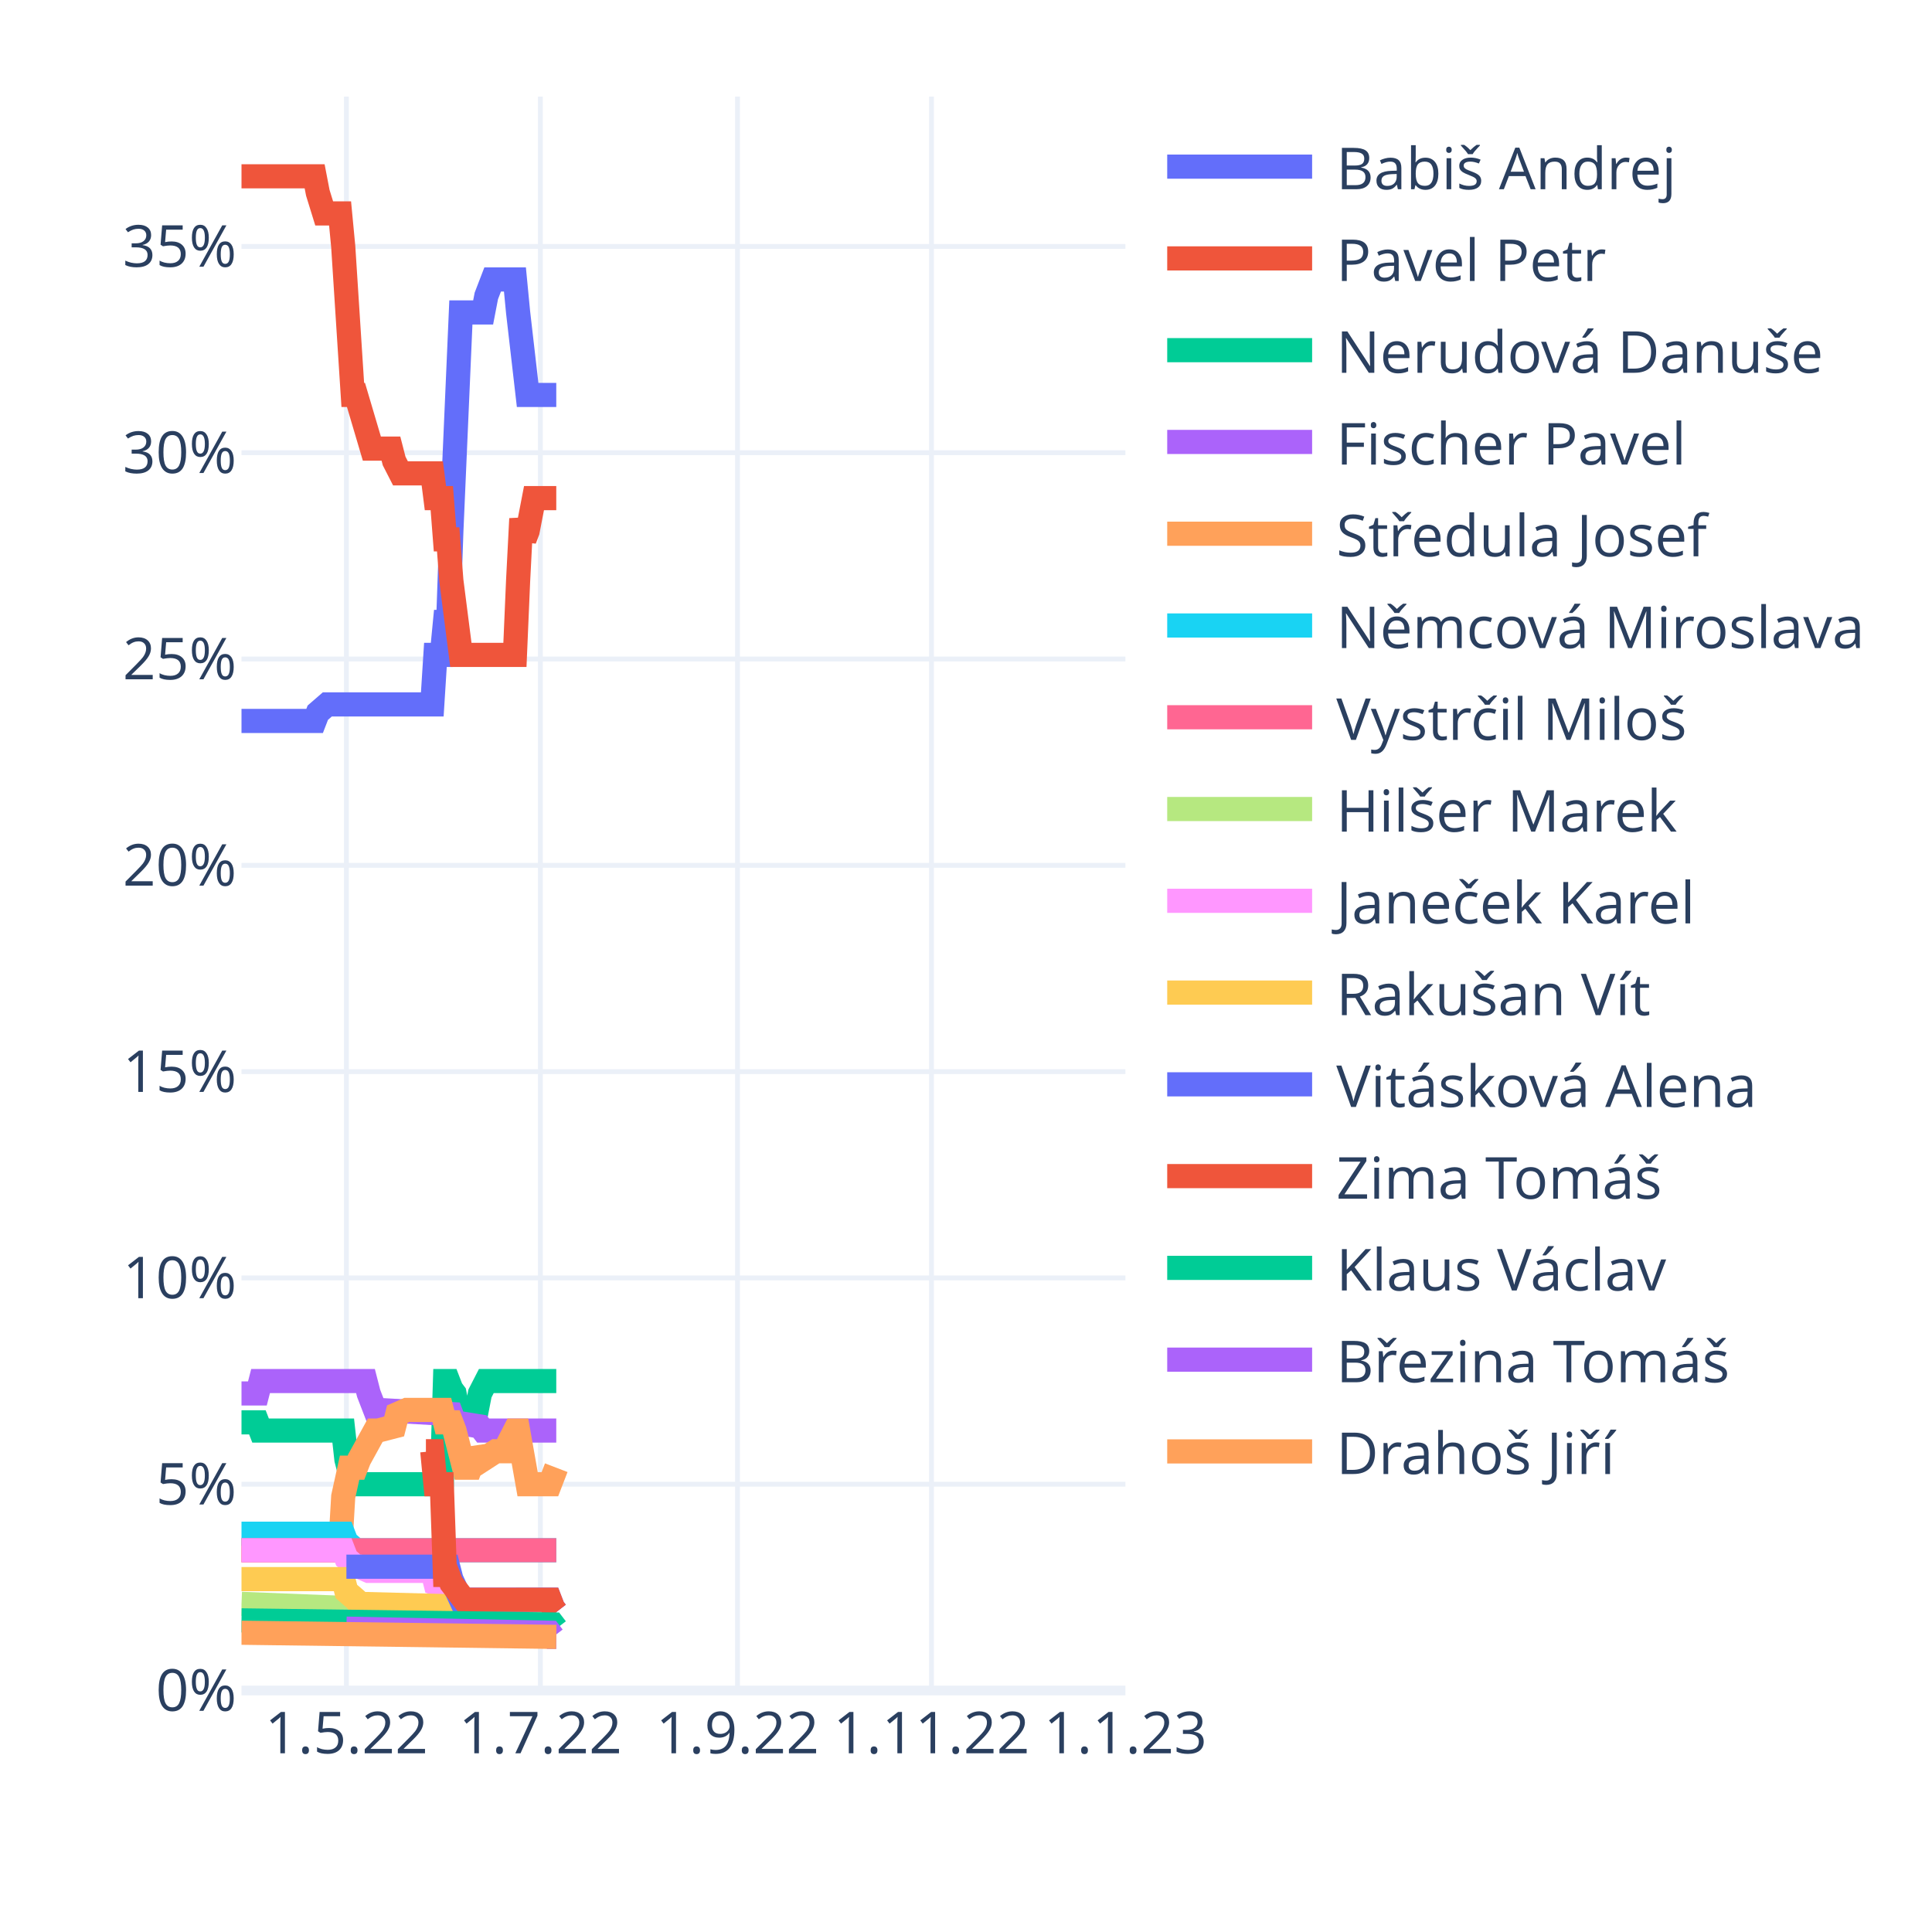
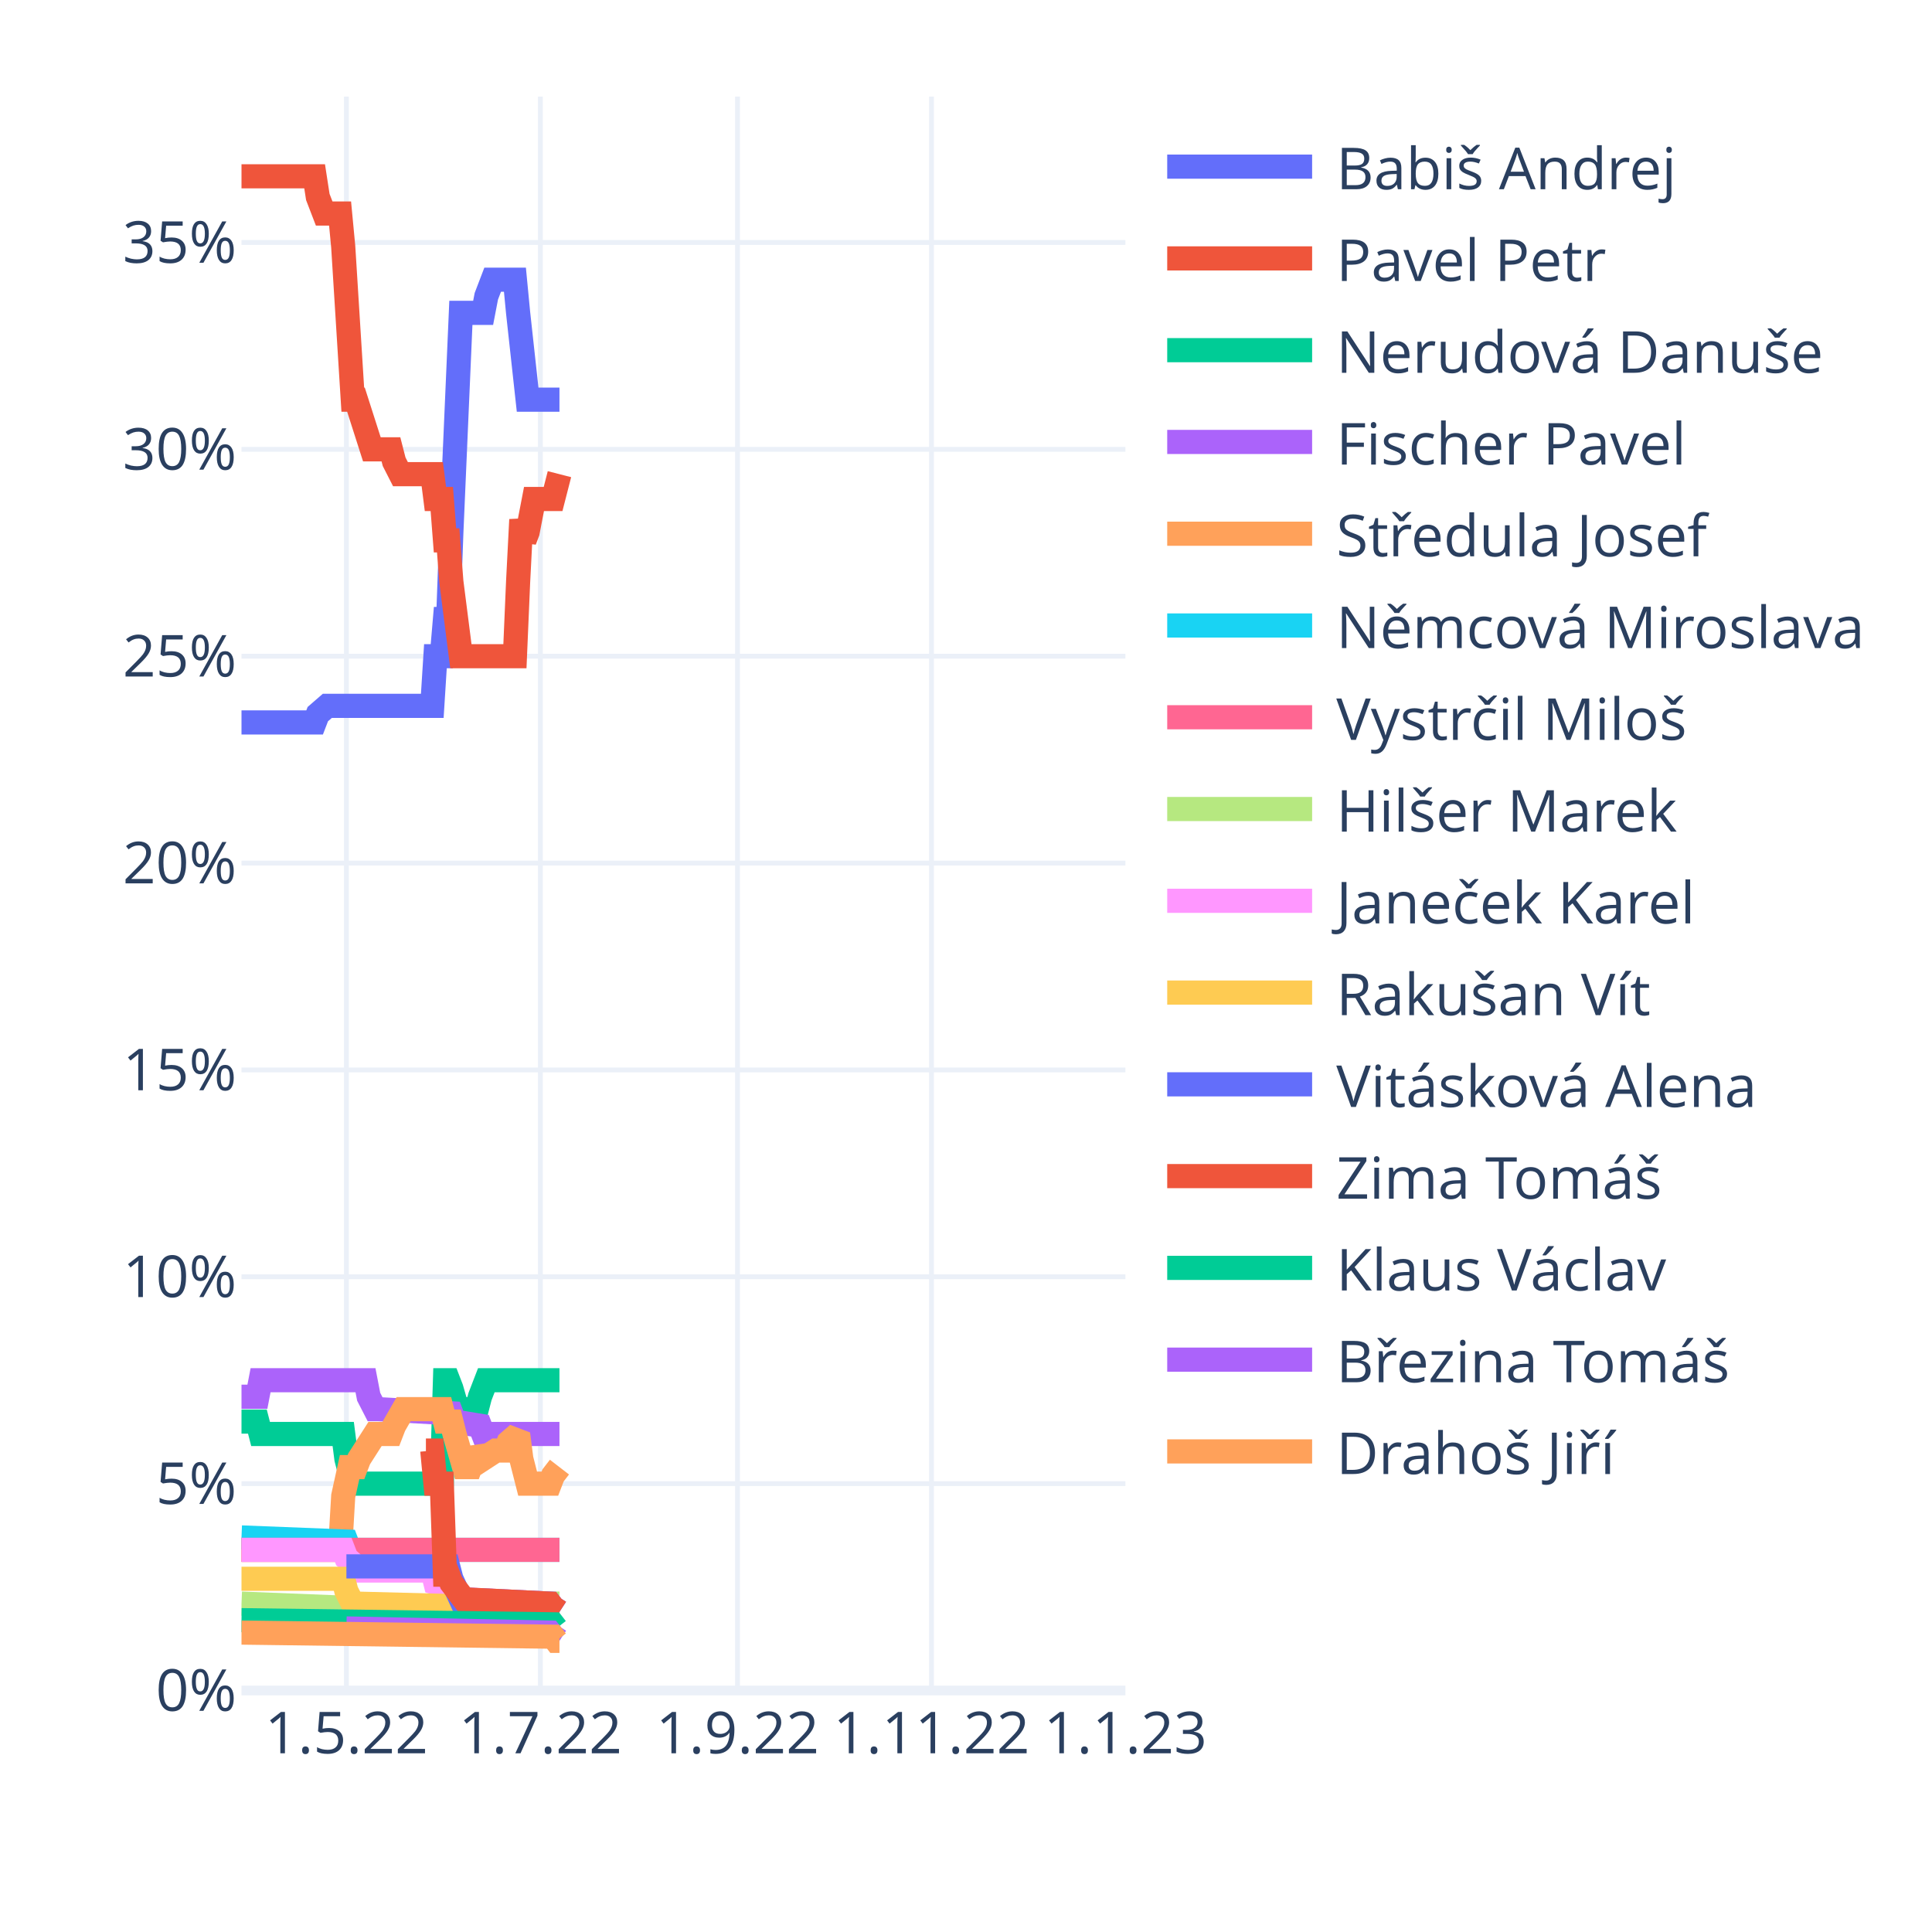
<svg xmlns="http://www.w3.org/2000/svg" class="main-svg" width="400" height="400" style="" viewBox="0 0 400 400">
  <rect x="0" y="0" width="400" height="400" style="fill: rgb(255, 255, 255); fill-opacity: 1;" />
-   <defs id="defs-be3408">
+   <defs id="defs-23461f">
    <g class="clips">
-       <clipPath id="clipbe3408xyplot" class="plotclip">
+       <clipPath id="clip23461fxyplot" class="plotclip">
        <rect width="183" height="330" />
      </clipPath>
-       <clipPath class="axesclip" id="clipbe3408x">
+       <clipPath class="axesclip" id="clip23461fx">
        <rect x="50" y="0" width="183" height="400" />
      </clipPath>
-       <clipPath class="axesclip" id="clipbe3408y">
+       <clipPath class="axesclip" id="clip23461fy">
        <rect x="0" y="20" width="400" height="330" />
      </clipPath>
-       <clipPath class="axesclip" id="clipbe3408xy">
+       <clipPath class="axesclip" id="clip23461fxy">
        <rect x="50" y="20" width="183" height="330" />
      </clipPath>
    </g>
    <g class="gradients" />
    <g class="patterns" />
  </defs>
  <g class="bglayer" />
  <g class="layer-below">
    <g class="imagelayer" />
    <g class="shapelayer" />
  </g>
  <g class="cartesianlayer">
    <g class="subplot xy">
      <g class="layer-subplot">
        <g class="shapelayer" />
        <g class="imagelayer" />
      </g>
      <g class="minor-gridlayer">
        <g class="x" />
        <g class="y" />
      </g>
      <g class="gridlayer">
        <g class="x">
          <path class="xgrid crisp" transform="translate(71.72,0)" d="M0,20v330" style="stroke: rgb(235, 240, 248); stroke-opacity: 1; stroke-width: 1px;" />
          <path class="xgrid crisp" transform="translate(111.88,0)" d="M0,20v330" style="stroke: rgb(235, 240, 248); stroke-opacity: 1; stroke-width: 1px;" />
          <path class="xgrid crisp" transform="translate(152.69,0)" d="M0,20v330" style="stroke: rgb(235, 240, 248); stroke-opacity: 1; stroke-width: 1px;" />
          <path class="xgrid crisp" transform="translate(192.85,0)" d="M0,20v330" style="stroke: rgb(235, 240, 248); stroke-opacity: 1; stroke-width: 1px;" />
        </g>
        <g class="y">
-           <path class="ygrid crisp" transform="translate(0,307.29)" d="M50,0h183" style="stroke: rgb(235, 240, 248); stroke-opacity: 1; stroke-width: 1px;" />
-           <path class="ygrid crisp" transform="translate(0,264.58)" d="M50,0h183" style="stroke: rgb(235, 240, 248); stroke-opacity: 1; stroke-width: 1px;" />
-           <path class="ygrid crisp" transform="translate(0,221.87)" d="M50,0h183" style="stroke: rgb(235, 240, 248); stroke-opacity: 1; stroke-width: 1px;" />
-           <path class="ygrid crisp" transform="translate(0,179.16)" d="M50,0h183" style="stroke: rgb(235, 240, 248); stroke-opacity: 1; stroke-width: 1px;" />
-           <path class="ygrid crisp" transform="translate(0,136.44)" d="M50,0h183" style="stroke: rgb(235, 240, 248); stroke-opacity: 1; stroke-width: 1px;" />
-           <path class="ygrid crisp" transform="translate(0,93.73)" d="M50,0h183" style="stroke: rgb(235, 240, 248); stroke-opacity: 1; stroke-width: 1px;" />
-           <path class="ygrid crisp" transform="translate(0,51.02)" d="M50,0h183" style="stroke: rgb(235, 240, 248); stroke-opacity: 1; stroke-width: 1px;" />
+           <path class="ygrid crisp" transform="translate(0,307.17)" d="M50,0h183" style="stroke: rgb(235, 240, 248); stroke-opacity: 1; stroke-width: 1px;" />
+           <path class="ygrid crisp" transform="translate(0,264.34)" d="M50,0h183" style="stroke: rgb(235, 240, 248); stroke-opacity: 1; stroke-width: 1px;" />
+           <path class="ygrid crisp" transform="translate(0,221.52)" d="M50,0h183" style="stroke: rgb(235, 240, 248); stroke-opacity: 1; stroke-width: 1px;" />
+           <path class="ygrid crisp" transform="translate(0,178.69)" d="M50,0h183" style="stroke: rgb(235, 240, 248); stroke-opacity: 1; stroke-width: 1px;" />
+           <path class="ygrid crisp" transform="translate(0,135.86)" d="M50,0h183" style="stroke: rgb(235, 240, 248); stroke-opacity: 1; stroke-width: 1px;" />
+           <path class="ygrid crisp" transform="translate(0,93.03)" d="M50,0h183" style="stroke: rgb(235, 240, 248); stroke-opacity: 1; stroke-width: 1px;" />
+           <path class="ygrid crisp" transform="translate(0,50.2)" d="M50,0h183" style="stroke: rgb(235, 240, 248); stroke-opacity: 1; stroke-width: 1px;" />
        </g>
      </g>
      <g class="zerolinelayer">
        <path class="yzl zl crisp" transform="translate(0,350)" d="M50,0h183" style="stroke: rgb(235, 240, 248); stroke-opacity: 1; stroke-width: 2px;" />
      </g>
      <path class="xlines-below" />
      <path class="ylines-below" />
      <g class="overlines-below" />
      <g class="xaxislayer-below" />
      <g class="yaxislayer-below" />
      <g class="overaxes-below" />
-       <g class="plot" transform="translate(50,20)" clip-path="url(#clipbe3408xyplot)">
+       <g class="plot" transform="translate(50,20)" clip-path="url(#clip23461fxyplot)">
        <g class="scatterlayer mlayer">
-           <g class="trace scatter trace30787c" style="stroke-miterlimit: 2; opacity: 1;">
-             <g class="fills" />
-             <g class="errorbars" />
-             <g class="lines">
-               <path class="js-line" d="M0,129.26L15.14,129.26L15.8,127.55L17.77,125.84L18.43,125.84L39.5,125.84L40.15,115.59L41.47,115.59L42.13,108.76L42.79,108.76L43.45,89.96L45.42,44.69L46.08,44.69L50.03,44.69L50.69,41.27L52,37.86L52.66,37.86L56.61,37.86L57.27,44.69L59.24,61.77L59.9,61.77L65.17,61.77" style="vector-effect: non-scaling-stroke; fill: none; stroke: rgb(99, 110, 250); stroke-opacity: 1; stroke-width: 5px; opacity: 1;" />
-             </g>
-             <g class="points" />
-             <g class="text" />
-           </g>
-           <g class="trace scatter trace4e9a2d" style="stroke-miterlimit: 2; opacity: 1;">
-             <g class="fills" />
-             <g class="errorbars" />
-             <g class="lines">
-               <path class="js-line" d="M0,16.5L15.14,16.5L15.8,19.92L17.12,24.19L17.77,24.19L20.41,24.19L21.06,31.02L23.04,61.77L23.7,61.77L26.99,72.88L27.65,72.88L30.94,72.88L31.6,75.44L32.91,78L33.57,78L39.5,78L40.15,83.13L41.47,83.13L42.13,91.67L42.79,91.67L43.45,100.21L45.42,115.59L46.08,115.59L56.61,115.59L57.27,100.21L57.93,87.4L58.59,91.67L59.24,89.96L60.56,83.13L61.22,83.13L65.17,83.13" style="vector-effect: non-scaling-stroke; fill: none; stroke: rgb(239, 85, 59); stroke-opacity: 1; stroke-width: 5px; opacity: 1;" />
-             </g>
-             <g class="points" />
-             <g class="text" />
-           </g>
-           <g class="trace scatter tracea5eeee" style="stroke-miterlimit: 2; opacity: 1;">
-             <g class="fills" />
-             <g class="errorbars" />
-             <g class="lines">
-               <path class="js-line" d="M0,274.48L3.29,274.48L3.95,276.18L21.06,276.18L21.72,282.16L23.04,287.29L23.7,287.29L41.47,287.29L42.13,265.93L42.79,265.93L43.45,267.64L44.1,268.5L44.76,271.91L45.42,274.48L46.08,271.91L48.71,271.91L49.37,268.5L50.69,265.93L51.35,265.93L65.17,265.93" style="vector-effect: non-scaling-stroke; fill: none; stroke: rgb(0, 204, 150); stroke-opacity: 1; stroke-width: 5px; opacity: 1;" />
-             </g>
-             <g class="points" />
-             <g class="text" />
-           </g>
-           <g class="trace scatter trace43b0ef" style="stroke-miterlimit: 2; opacity: 1;">
-             <g class="fills" />
-             <g class="errorbars" />
-             <g class="lines">
-               <path class="js-line" d="M0,268.5L3.29,268.5L3.95,265.93L25.67,265.93L26.33,268.5L27.65,271.91L28.31,271.91L43.45,272.77L44.1,274.48L49.37,275.33L50.03,276.18L65.17,276.18" style="vector-effect: non-scaling-stroke; fill: none; stroke: rgb(171, 99, 250); stroke-opacity: 1; stroke-width: 5px; opacity: 1;" />
-             </g>
-             <g class="points" />
-             <g class="text" />
-           </g>
-           <g class="trace scatter trace3e6067" style="stroke-miterlimit: 2; opacity: 1;">
-             <g class="fills" />
-             <g class="errorbars" />
-             <g class="lines">
-               <path class="js-line" d="M0,300.96L20.41,300.96L21.06,289.85L22.38,283.87L23.04,283.87L23.7,283.87L24.36,282.16L27.65,276.18L28.31,276.18L31.6,275.33L32.26,272.77L34.23,271.91L34.89,271.91L41.47,271.91L42.13,274.48L43.45,274.48L44.1,276.18L46.08,283.87L46.74,283.87L47.4,283.87L48.05,282.16L48.71,280.46L49.37,281.31L50.03,282.16L52.66,280.46L53.32,280.46L54.64,280.46L55.29,278.75L56.61,276.18L57.27,276.18L59.24,287.29L59.9,287.29L63.85,287.29L64.51,285.58L65.17,283.87" style="vector-effect: non-scaling-stroke; fill: none; stroke: rgb(255, 161, 90); stroke-opacity: 1; stroke-width: 5px; opacity: 1;" />
-             </g>
-             <g class="points" />
-             <g class="text" />
-           </g>
-           <g class="trace scatter tracee9f70e" style="stroke-miterlimit: 2; opacity: 1;">
-             <g class="fills" />
-             <g class="errorbars" />
-             <g class="lines">
-               <path class="js-line" d="M0,297.54L21.06,297.54L21.72,299.25L23.7,300.96L24.36,300.96L65.17,300.96" style="vector-effect: non-scaling-stroke; fill: none; stroke: rgb(25, 211, 243); stroke-opacity: 1; stroke-width: 5px; opacity: 1;" />
-             </g>
-             <g class="points" />
-             <g class="text" />
-           </g>
-           <g class="trace scatter trace82d31d" style="stroke-miterlimit: 2; opacity: 1;">
-             <g class="fills" />
-             <g class="errorbars" />
-             <g class="lines">
-               <path class="js-line" d="M0,300.96L65.17,300.96" style="vector-effect: non-scaling-stroke; fill: none; stroke: rgb(255, 102, 146); stroke-opacity: 1; stroke-width: 5px; opacity: 1;" />
-             </g>
-             <g class="points" />
-             <g class="text" />
-           </g>
-           <g class="trace scatter trace92e8c6" style="stroke-miterlimit: 2; opacity: 1;">
-             <g class="fills" />
-             <g class="errorbars" />
-             <g class="lines">
-               <path class="js-line" d="M0,312.06L21.72,312.92L22.38,313.77L57.93,312.92L58.59,311.21L65.17,311.21" style="vector-effect: non-scaling-stroke; fill: none; stroke: rgb(182, 232, 128); stroke-opacity: 1; stroke-width: 5px; opacity: 1;" />
-             </g>
-             <g class="points" />
-             <g class="text" />
-           </g>
-           <g class="trace scatter tracebefe8e" style="stroke-miterlimit: 2; opacity: 1;">
-             <g class="fills" />
-             <g class="errorbars" />
-             <g class="lines">
-               <path class="js-line" d="M0,300.96L21.06,300.96L21.72,302.66L23.7,304.37L24.36,304.37L26.33,305.23L26.99,305.23L39.5,305.23L40.15,307.79L42.79,308.64L43.45,309.5L46.08,311.21L46.74,311.21L63.85,311.21L64.51,312.92L65.17,313.77" style="vector-effect: non-scaling-stroke; fill: none; stroke: rgb(255, 151, 255); stroke-opacity: 1; stroke-width: 5px; opacity: 1;" />
-             </g>
-             <g class="points" />
-             <g class="text" />
-           </g>
-           <g class="trace scatter trace8f9c9d" style="stroke-miterlimit: 2; opacity: 1;">
-             <g class="fills" />
-             <g class="errorbars" />
-             <g class="lines">
-               <path class="js-line" d="M0,306.94L21.06,306.94L21.72,309.5L23.7,311.21L24.36,312.06L57.27,312.92L57.93,313.77L65.17,313.77" style="vector-effect: non-scaling-stroke; fill: none; stroke: rgb(254, 203, 82); stroke-opacity: 1; stroke-width: 5px; opacity: 1;" />
-             </g>
-             <g class="points" />
-             <g class="text" />
-           </g>
-           <g class="trace scatter trace778ad0" style="stroke-miterlimit: 2; opacity: 1;">
-             <g class="fills" />
-             <g class="errorbars" />
-             <g class="lines">
-               <path class="js-line" d="M21.72,304.37L42.79,304.37L43.45,306.94L45.42,311.21L46.08,311.21L63.85,311.21L64.51,312.92L65.17,313.77" style="vector-effect: non-scaling-stroke; fill: none; stroke: rgb(99, 110, 250); stroke-opacity: 1; stroke-width: 5px; opacity: 1;" />
-             </g>
-             <g class="points" />
-             <g class="text" />
-           </g>
-           <g class="trace scatter tracef54021" style="stroke-miterlimit: 2; opacity: 1;">
-             <g class="fills" />
-             <g class="errorbars" />
-             <g class="lines">
-               <path class="js-line" d="M38.18,280.46L39.5,280.46L40.15,287.29L41.47,287.29L42.13,306.08L42.79,306.08L43.45,307.79L46.08,311.21L46.74,311.21L63.85,311.21L64.51,312.92L65.17,313.77" style="vector-effect: non-scaling-stroke; fill: none; stroke: rgb(239, 85, 59); stroke-opacity: 1; stroke-width: 5px; opacity: 1;" />
-             </g>
-             <g class="points" />
-             <g class="text" />
-           </g>
-           <g class="trace scatter tracee240cb" style="stroke-miterlimit: 2; opacity: 1;">
-             <g class="fills" />
-             <g class="errorbars" />
-             <g class="lines">
-               <path class="js-line" d="M0,315.48L64.51,316.33L65.17,317.19" style="vector-effect: non-scaling-stroke; fill: none; stroke: rgb(0, 204, 150); stroke-opacity: 1; stroke-width: 5px; opacity: 1;" />
-             </g>
-             <g class="points" />
-             <g class="text" />
-           </g>
-           <g class="trace scatter trace6ed36e" style="stroke-miterlimit: 2; opacity: 1;">
-             <g class="fills" />
-             <g class="errorbars" />
-             <g class="lines">
-               <path class="js-line" d="M21.72,317.19L63.85,318.04L64.51,318.9L65.17,318.9" style="vector-effect: non-scaling-stroke; fill: none; stroke: rgb(171, 99, 250); stroke-opacity: 1; stroke-width: 5px; opacity: 1;" />
-             </g>
-             <g class="points" />
-             <g class="text" />
-           </g>
-           <g class="trace scatter tracecd5a98" style="stroke-miterlimit: 2; opacity: 1;">
-             <g class="fills" />
-             <g class="errorbars" />
-             <g class="lines">
-               <path class="js-line" d="M0,318.04L65.17,318.9" style="vector-effect: non-scaling-stroke; fill: none; stroke: rgb(255, 161, 90); stroke-opacity: 1; stroke-width: 5px; opacity: 1;" />
+           <g class="trace scatter trace4e359e" style="stroke-miterlimit: 2; opacity: 1;">
+             <g class="fills" />
+             <g class="errorbars" />
+             <g class="lines">
+               <path class="js-line" d="M0,129.57L15.14,129.57L15.8,127.85L17.77,126.14L18.43,126.14L39.5,126.14L40.15,115.86L41.47,115.86L42.13,108.15L42.79,108.15L43.45,90.16L45.42,44.77L46.08,44.77L50.03,44.77L50.69,41.34L52,37.91L52.66,37.91L56.61,37.91L57.27,44.77L59.24,62.75L59.9,62.75L65.83,62.75" style="vector-effect: non-scaling-stroke; fill: none; stroke: rgb(99, 110, 250); stroke-opacity: 1; stroke-width: 5px; opacity: 1;" />
+             </g>
+             <g class="points" />
+             <g class="text" />
+           </g>
+           <g class="trace scatter trace673275" style="stroke-miterlimit: 2; opacity: 1;">
+             <g class="fills" />
+             <g class="errorbars" />
+             <g class="lines">
+               <path class="js-line" d="M0,16.5L15.14,16.5L15.8,20.78L17.12,24.21L17.77,24.21L20.41,24.21L21.06,31.06L23.04,62.75L23.7,62.75L26.99,73.03L27.65,73.03L30.94,73.03L31.6,75.6L32.91,78.17L33.57,78.17L39.5,78.17L40.15,83.31L41.47,83.31L42.13,91.88L42.79,91.88L43.45,100.44L45.42,115.86L46.08,115.86L56.61,115.86L57.27,100.44L57.93,87.59L58.59,91.88L59.24,90.16L60.56,83.31L61.22,83.31L64.51,83.31L65.17,80.74L65.83,78.17" style="vector-effect: non-scaling-stroke; fill: none; stroke: rgb(239, 85, 59); stroke-opacity: 1; stroke-width: 5px; opacity: 1;" />
+             </g>
+             <g class="points" />
+             <g class="text" />
+           </g>
+           <g class="trace scatter tracef8cf6d" style="stroke-miterlimit: 2; opacity: 1;">
+             <g class="fills" />
+             <g class="errorbars" />
+             <g class="lines">
+               <path class="js-line" d="M0,274.32L3.29,274.32L3.95,276.89L21.06,276.89L21.72,282.03L23.04,287.17L23.7,287.17L41.47,287.17L42.13,265.76L42.79,265.76L43.45,267.47L45.42,274.32L46.08,271.75L48.71,271.75L49.37,269.18L50.69,265.76L51.35,265.76L65.83,265.76" style="vector-effect: non-scaling-stroke; fill: none; stroke: rgb(0, 204, 150); stroke-opacity: 1; stroke-width: 5px; opacity: 1;" />
+             </g>
+             <g class="points" />
+             <g class="text" />
+           </g>
+           <g class="trace scatter tracea029eb" style="stroke-miterlimit: 2; opacity: 1;">
+             <g class="fills" />
+             <g class="errorbars" />
+             <g class="lines">
+               <path class="js-line" d="M0,269.18L3.29,269.18L3.95,265.76L25.67,265.76L26.33,269.18L27.65,271.75L28.31,271.75L43.45,272.61L44.1,274.32L49.37,275.18L50.03,276.89L65.83,276.89" style="vector-effect: non-scaling-stroke; fill: none; stroke: rgb(171, 99, 250); stroke-opacity: 1; stroke-width: 5px; opacity: 1;" />
+             </g>
+             <g class="points" />
+             <g class="text" />
+           </g>
+           <g class="trace scatter trace273a3d" style="stroke-miterlimit: 2; opacity: 1;">
+             <g class="fills" />
+             <g class="errorbars" />
+             <g class="lines">
+               <path class="js-line" d="M0,300.88L20.41,300.88L21.06,289.74L22.38,283.75L23.04,283.75L23.7,283.75L24.36,282.03L27.65,276.89L28.31,276.89L30.94,276.89L31.6,275.18L33.57,271.75L34.23,271.75L41.47,271.75L42.13,274.32L43.45,274.32L44.1,276.89L46.08,283.75L46.74,283.75L47.4,283.75L48.05,282.03L48.71,280.32L49.37,281.18L50.03,282.03L52.66,280.32L53.32,280.32L54.64,280.32L55.29,278.61L57.27,276.89L57.93,282.03L59.24,287.17L59.9,287.17L63.85,287.17L64.51,285.46L65.83,283.75" style="vector-effect: non-scaling-stroke; fill: none; stroke: rgb(255, 161, 90); stroke-opacity: 1; stroke-width: 5px; opacity: 1;" />
+             </g>
+             <g class="points" />
+             <g class="text" />
+           </g>
+           <g class="trace scatter traced15668" style="stroke-miterlimit: 2; opacity: 1;">
+             <g class="fills" />
+             <g class="errorbars" />
+             <g class="lines">
+               <path class="js-line" d="M0,298.31L21.72,299.16L22.38,300.88L65.83,300.88" style="vector-effect: non-scaling-stroke; fill: none; stroke: rgb(25, 211, 243); stroke-opacity: 1; stroke-width: 5px; opacity: 1;" />
+             </g>
+             <g class="points" />
+             <g class="text" />
+           </g>
+           <g class="trace scatter trace3b1aa9" style="stroke-miterlimit: 2; opacity: 1;">
+             <g class="fills" />
+             <g class="errorbars" />
+             <g class="lines">
+               <path class="js-line" d="M0,300.88L65.83,300.88" style="vector-effect: non-scaling-stroke; fill: none; stroke: rgb(255, 102, 146); stroke-opacity: 1; stroke-width: 5px; opacity: 1;" />
+             </g>
+             <g class="points" />
+             <g class="text" />
+           </g>
+           <g class="trace scatter tracef5b7e6" style="stroke-miterlimit: 2; opacity: 1;">
+             <g class="fills" />
+             <g class="errorbars" />
+             <g class="lines">
+               <path class="js-line" d="M0,312.01L21.72,312.87L22.38,313.73L57.93,312.87L58.59,312.01L65.83,312.01" style="vector-effect: non-scaling-stroke; fill: none; stroke: rgb(182, 232, 128); stroke-opacity: 1; stroke-width: 5px; opacity: 1;" />
+             </g>
+             <g class="points" />
+             <g class="text" />
+           </g>
+           <g class="trace scatter trace37501e" style="stroke-miterlimit: 2; opacity: 1;">
+             <g class="fills" />
+             <g class="errorbars" />
+             <g class="lines">
+               <path class="js-line" d="M0,300.88L21.06,300.88L21.72,302.59L23.7,304.3L24.36,305.16L39.5,305.16L40.15,307.73L42.79,308.59L43.45,309.44L46.08,311.16L46.74,311.16L63.85,312.01L64.51,312.87L65.83,313.73" style="vector-effect: non-scaling-stroke; fill: none; stroke: rgb(255, 151, 255); stroke-opacity: 1; stroke-width: 5px; opacity: 1;" />
+             </g>
+             <g class="points" />
+             <g class="text" />
+           </g>
+           <g class="trace scatter trace92bd92" style="stroke-miterlimit: 2; opacity: 1;">
+             <g class="fills" />
+             <g class="errorbars" />
+             <g class="lines">
+               <path class="js-line" d="M0,306.87L21.06,306.87L21.72,309.44L23.04,312.01L23.7,312.01L57.27,312.87L57.93,313.73L65.83,313.73" style="vector-effect: non-scaling-stroke; fill: none; stroke: rgb(254, 203, 82); stroke-opacity: 1; stroke-width: 5px; opacity: 1;" />
+             </g>
+             <g class="points" />
+             <g class="text" />
+           </g>
+           <g class="trace scatter trace1c16f5" style="stroke-miterlimit: 2; opacity: 1;">
+             <g class="fills" />
+             <g class="errorbars" />
+             <g class="lines">
+               <path class="js-line" d="M21.72,304.3L42.79,304.3L43.45,306.87L45.42,311.16L46.08,311.16L63.85,312.01L64.51,312.87L65.83,313.73" style="vector-effect: non-scaling-stroke; fill: none; stroke: rgb(99, 110, 250); stroke-opacity: 1; stroke-width: 5px; opacity: 1;" />
+             </g>
+             <g class="points" />
+             <g class="text" />
+           </g>
+           <g class="trace scatter trace394f86" style="stroke-miterlimit: 2; opacity: 1;">
+             <g class="fills" />
+             <g class="errorbars" />
+             <g class="lines">
+               <path class="js-line" d="M38.18,280.32L39.5,280.32L40.15,287.17L41.47,287.17L42.13,306.02L42.79,306.02L43.45,307.73L46.08,311.16L46.74,311.16L63.85,312.01L64.51,312.87L65.83,313.73" style="vector-effect: non-scaling-stroke; fill: none; stroke: rgb(239, 85, 59); stroke-opacity: 1; stroke-width: 5px; opacity: 1;" />
+             </g>
+             <g class="points" />
+             <g class="text" />
+           </g>
+           <g class="trace scatter traced42572" style="stroke-miterlimit: 2; opacity: 1;">
+             <g class="fills" />
+             <g class="errorbars" />
+             <g class="lines">
+               <path class="js-line" d="M0,315.44L64.51,316.3L65.17,317.15L65.83,317.15" style="vector-effect: non-scaling-stroke; fill: none; stroke: rgb(0, 204, 150); stroke-opacity: 1; stroke-width: 5px; opacity: 1;" />
+             </g>
+             <g class="points" />
+             <g class="text" />
+           </g>
+           <g class="trace scatter tracea68344" style="stroke-miterlimit: 2; opacity: 1;">
+             <g class="fills" />
+             <g class="errorbars" />
+             <g class="lines">
+               <path class="js-line" d="M21.72,317.15L63.85,318.01L64.51,318.86L65.83,319.72" style="vector-effect: non-scaling-stroke; fill: none; stroke: rgb(171, 99, 250); stroke-opacity: 1; stroke-width: 5px; opacity: 1;" />
+             </g>
+             <g class="points" />
+             <g class="text" />
+           </g>
+           <g class="trace scatter trace67be3e" style="stroke-miterlimit: 2; opacity: 1;">
+             <g class="fills" />
+             <g class="errorbars" />
+             <g class="lines">
+               <path class="js-line" d="M0,318.01L64.51,318.86L65.17,319.72L65.83,319.72" style="vector-effect: non-scaling-stroke; fill: none; stroke: rgb(255, 161, 90); stroke-opacity: 1; stroke-width: 5px; opacity: 1;" />
            </g>
            <g class="points" />
            <g class="text" />
          </g>
        </g>
      </g>
      <g class="overplot" />
      <path class="xlines-above crisp" d="M0,0" style="fill: none;" />
      <path class="ylines-above crisp" d="M0,0" style="fill: none;" />
      <g class="overlines-above" />
      <g class="xaxislayer-above">
        <g class="xtick">
          <text text-anchor="middle" x="0" y="363" transform="translate(71.72,0)" style="font-family: 'Open Sans', verdana, arial, sans-serif; font-size: 12px; fill: rgb(42, 63, 95); fill-opacity: 1; white-space: pre; opacity: 1;">1.5.22</text>
        </g>
        <g class="xtick">
          <text text-anchor="middle" x="0" y="363" style="font-family: 'Open Sans', verdana, arial, sans-serif; font-size: 12px; fill: rgb(42, 63, 95); fill-opacity: 1; white-space: pre; opacity: 1;" transform="translate(111.88,0)">1.7.22</text>
        </g>
        <g class="xtick">
          <text text-anchor="middle" x="0" y="363" style="font-family: 'Open Sans', verdana, arial, sans-serif; font-size: 12px; fill: rgb(42, 63, 95); fill-opacity: 1; white-space: pre; opacity: 1;" transform="translate(152.69,0)">1.9.22</text>
        </g>
        <g class="xtick">
          <text text-anchor="middle" x="0" y="363" style="font-family: 'Open Sans', verdana, arial, sans-serif; font-size: 12px; fill: rgb(42, 63, 95); fill-opacity: 1; white-space: pre; opacity: 1;" transform="translate(192.85,0)">1.11.22</text>
        </g>
        <g class="xtick">
          <text text-anchor="middle" x="0" y="363" style="font-family: 'Open Sans', verdana, arial, sans-serif; font-size: 12px; fill: rgb(42, 63, 95); fill-opacity: 1; white-space: pre; opacity: 1;" transform="translate(233,0)">1.1.23</text>
        </g>
      </g>
      <g class="yaxislayer-above">
        <g class="ytick">
          <text text-anchor="end" x="49" y="4.2" transform="translate(0,350)" style="font-family: 'Open Sans', verdana, arial, sans-serif; font-size: 12px; fill: rgb(42, 63, 95); fill-opacity: 1; white-space: pre; opacity: 1;">0%</text>
        </g>
        <g class="ytick">
-           <text text-anchor="end" x="49" y="4.2" style="font-family: 'Open Sans', verdana, arial, sans-serif; font-size: 12px; fill: rgb(42, 63, 95); fill-opacity: 1; white-space: pre; opacity: 1;" transform="translate(0,307.29)">5%</text>
-         </g>
-         <g class="ytick">
-           <text text-anchor="end" x="49" y="4.2" style="font-family: 'Open Sans', verdana, arial, sans-serif; font-size: 12px; fill: rgb(42, 63, 95); fill-opacity: 1; white-space: pre; opacity: 1;" transform="translate(0,264.58)">10%</text>
-         </g>
-         <g class="ytick">
-           <text text-anchor="end" x="49" y="4.2" style="font-family: 'Open Sans', verdana, arial, sans-serif; font-size: 12px; fill: rgb(42, 63, 95); fill-opacity: 1; white-space: pre; opacity: 1;" transform="translate(0,221.87)">15%</text>
-         </g>
-         <g class="ytick">
-           <text text-anchor="end" x="49" y="4.2" style="font-family: 'Open Sans', verdana, arial, sans-serif; font-size: 12px; fill: rgb(42, 63, 95); fill-opacity: 1; white-space: pre; opacity: 1;" transform="translate(0,179.16)">20%</text>
-         </g>
-         <g class="ytick">
-           <text text-anchor="end" x="49" y="4.2" style="font-family: 'Open Sans', verdana, arial, sans-serif; font-size: 12px; fill: rgb(42, 63, 95); fill-opacity: 1; white-space: pre; opacity: 1;" transform="translate(0,136.44)">25%</text>
-         </g>
-         <g class="ytick">
-           <text text-anchor="end" x="49" y="4.2" style="font-family: 'Open Sans', verdana, arial, sans-serif; font-size: 12px; fill: rgb(42, 63, 95); fill-opacity: 1; white-space: pre; opacity: 1;" transform="translate(0,93.73)">30%</text>
-         </g>
-         <g class="ytick">
-           <text text-anchor="end" x="49" y="4.2" style="font-family: 'Open Sans', verdana, arial, sans-serif; font-size: 12px; fill: rgb(42, 63, 95); fill-opacity: 1; white-space: pre; opacity: 1;" transform="translate(0,51.02)">35%</text>
+           <text text-anchor="end" x="49" y="4.2" style="font-family: 'Open Sans', verdana, arial, sans-serif; font-size: 12px; fill: rgb(42, 63, 95); fill-opacity: 1; white-space: pre; opacity: 1;" transform="translate(0,307.17)">5%</text>
+         </g>
+         <g class="ytick">
+           <text text-anchor="end" x="49" y="4.2" style="font-family: 'Open Sans', verdana, arial, sans-serif; font-size: 12px; fill: rgb(42, 63, 95); fill-opacity: 1; white-space: pre; opacity: 1;" transform="translate(0,264.34)">10%</text>
+         </g>
+         <g class="ytick">
+           <text text-anchor="end" x="49" y="4.2" style="font-family: 'Open Sans', verdana, arial, sans-serif; font-size: 12px; fill: rgb(42, 63, 95); fill-opacity: 1; white-space: pre; opacity: 1;" transform="translate(0,221.52)">15%</text>
+         </g>
+         <g class="ytick">
+           <text text-anchor="end" x="49" y="4.2" style="font-family: 'Open Sans', verdana, arial, sans-serif; font-size: 12px; fill: rgb(42, 63, 95); fill-opacity: 1; white-space: pre; opacity: 1;" transform="translate(0,178.69)">20%</text>
+         </g>
+         <g class="ytick">
+           <text text-anchor="end" x="49" y="4.2" style="font-family: 'Open Sans', verdana, arial, sans-serif; font-size: 12px; fill: rgb(42, 63, 95); fill-opacity: 1; white-space: pre; opacity: 1;" transform="translate(0,135.86)">25%</text>
+         </g>
+         <g class="ytick">
+           <text text-anchor="end" x="49" y="4.2" style="font-family: 'Open Sans', verdana, arial, sans-serif; font-size: 12px; fill: rgb(42, 63, 95); fill-opacity: 1; white-space: pre; opacity: 1;" transform="translate(0,93.03)">30%</text>
+         </g>
+         <g class="ytick">
+           <text text-anchor="end" x="49" y="4.2" style="font-family: 'Open Sans', verdana, arial, sans-serif; font-size: 12px; fill: rgb(42, 63, 95); fill-opacity: 1; white-space: pre; opacity: 1;" transform="translate(0,50.2)">35%</text>
        </g>
      </g>
      <g class="overaxes-above" />
    </g>
  </g>
  <g class="polarlayer" />
  <g class="smithlayer" />
  <g class="ternarylayer" />
  <g class="geolayer" />
  <g class="funnelarealayer" />
  <g class="pielayer" />
  <g class="iciclelayer" />
  <g class="treemaplayer" />
  <g class="sunburstlayer" />
  <g class="glimages" />
-   <defs id="topdefs-be3408">
+   <defs id="topdefs-23461f">
    <g class="clips" />
-     <clipPath id="legendbe3408">
+     <clipPath id="legend23461f">
      <rect width="151" height="295" x="0" y="0" />
    </clipPath>
  </defs>
  <g class="layer-above">
    <g class="imagelayer" />
    <g class="shapelayer" />
  </g>
  <g class="infolayer">
    <g class="legend" pointer-events="all" transform="translate(236.66,20)">
      <rect class="bg" shape-rendering="crispEdges" width="151" height="295" x="0" y="0" style="stroke: rgb(68, 68, 68); stroke-opacity: 1; fill: rgb(255, 255, 255); fill-opacity: 1; stroke-width: 0px;" />
-       <g class="scrollbox" transform="" clip-path="url(#legendbe3408)">
+       <g class="scrollbox" transform="" clip-path="url(#legend23461f)">
        <g class="groups">
          <g class="traces" transform="translate(0,14.5)" style="opacity: 1;">
            <text class="legendtext" text-anchor="start" x="40" y="4.68" style="font-family: 'Open Sans', verdana, arial, sans-serif; font-size: 12px; fill: rgb(42, 63, 95); fill-opacity: 1; white-space: pre;">Babiš Andrej</text>
            <g class="layers" style="opacity: 1;">
              <g class="legendfill" />
              <g class="legendlines">
                <path class="js-line" d="M5,0h30" style="fill: none; stroke: rgb(99, 110, 250); stroke-opacity: 1; stroke-width: 5px;" />
              </g>
              <g class="legendsymbols">
                <g class="legendpoints" />
              </g>
            </g>
            <rect class="legendtoggle" x="0" y="-9.5" width="145.703" height="19" style="fill: rgb(0, 0, 0); fill-opacity: 0;" />
          </g>
          <g class="traces" transform="translate(0,33.5)" style="opacity: 1;">
            <text class="legendtext" text-anchor="start" x="40" y="4.68" style="font-family: 'Open Sans', verdana, arial, sans-serif; font-size: 12px; fill: rgb(42, 63, 95); fill-opacity: 1; white-space: pre;">Pavel Petr</text>
            <g class="layers" style="opacity: 1;">
              <g class="legendfill" />
              <g class="legendlines">
                <path class="js-line" d="M5,0h30" style="fill: none; stroke: rgb(239, 85, 59); stroke-opacity: 1; stroke-width: 5px;" />
              </g>
              <g class="legendsymbols">
                <g class="legendpoints" />
              </g>
            </g>
            <rect class="legendtoggle" x="0" y="-9.5" width="145.703" height="19" style="fill: rgb(0, 0, 0); fill-opacity: 0;" />
          </g>
          <g class="traces" transform="translate(0,52.5)" style="opacity: 1;">
            <text class="legendtext" text-anchor="start" x="40" y="4.68" style="font-family: 'Open Sans', verdana, arial, sans-serif; font-size: 12px; fill: rgb(42, 63, 95); fill-opacity: 1; white-space: pre;">Nerudová Danuše</text>
            <g class="layers" style="opacity: 1;">
              <g class="legendfill" />
              <g class="legendlines">
                <path class="js-line" d="M5,0h30" style="fill: none; stroke: rgb(0, 204, 150); stroke-opacity: 1; stroke-width: 5px;" />
              </g>
              <g class="legendsymbols">
                <g class="legendpoints" />
              </g>
            </g>
            <rect class="legendtoggle" x="0" y="-9.5" width="145.703" height="19" style="fill: rgb(0, 0, 0); fill-opacity: 0;" />
          </g>
          <g class="traces" transform="translate(0,71.5)" style="opacity: 1;">
            <text class="legendtext" text-anchor="start" x="40" y="4.68" style="font-family: 'Open Sans', verdana, arial, sans-serif; font-size: 12px; fill: rgb(42, 63, 95); fill-opacity: 1; white-space: pre;">Fischer Pavel</text>
            <g class="layers" style="opacity: 1;">
              <g class="legendfill" />
              <g class="legendlines">
                <path class="js-line" d="M5,0h30" style="fill: none; stroke: rgb(171, 99, 250); stroke-opacity: 1; stroke-width: 5px;" />
              </g>
              <g class="legendsymbols">
                <g class="legendpoints" />
              </g>
            </g>
            <rect class="legendtoggle" x="0" y="-9.5" width="145.703" height="19" style="fill: rgb(0, 0, 0); fill-opacity: 0;" />
          </g>
          <g class="traces" transform="translate(0,90.5)" style="opacity: 1;">
            <text class="legendtext" text-anchor="start" x="40" y="4.68" style="font-family: 'Open Sans', verdana, arial, sans-serif; font-size: 12px; fill: rgb(42, 63, 95); fill-opacity: 1; white-space: pre;">Středula Josef</text>
            <g class="layers" style="opacity: 1;">
              <g class="legendfill" />
              <g class="legendlines">
                <path class="js-line" d="M5,0h30" style="fill: none; stroke: rgb(255, 161, 90); stroke-opacity: 1; stroke-width: 5px;" />
              </g>
              <g class="legendsymbols">
                <g class="legendpoints" />
              </g>
            </g>
            <rect class="legendtoggle" x="0" y="-9.5" width="145.703" height="19" style="fill: rgb(0, 0, 0); fill-opacity: 0;" />
          </g>
          <g class="traces" transform="translate(0,109.5)" style="opacity: 1;">
            <text class="legendtext" text-anchor="start" x="40" y="4.68" style="font-family: 'Open Sans', verdana, arial, sans-serif; font-size: 12px; fill: rgb(42, 63, 95); fill-opacity: 1; white-space: pre;">Němcová Miroslava</text>
            <g class="layers" style="opacity: 1;">
              <g class="legendfill" />
              <g class="legendlines">
                <path class="js-line" d="M5,0h30" style="fill: none; stroke: rgb(25, 211, 243); stroke-opacity: 1; stroke-width: 5px;" />
              </g>
              <g class="legendsymbols">
                <g class="legendpoints" />
              </g>
            </g>
            <rect class="legendtoggle" x="0" y="-9.5" width="145.703" height="19" style="fill: rgb(0, 0, 0); fill-opacity: 0;" />
          </g>
          <g class="traces" transform="translate(0,128.5)" style="opacity: 1;">
            <text class="legendtext" text-anchor="start" x="40" y="4.68" style="font-family: 'Open Sans', verdana, arial, sans-serif; font-size: 12px; fill: rgb(42, 63, 95); fill-opacity: 1; white-space: pre;">Vystrčil Miloš</text>
            <g class="layers" style="opacity: 1;">
              <g class="legendfill" />
              <g class="legendlines">
                <path class="js-line" d="M5,0h30" style="fill: none; stroke: rgb(255, 102, 146); stroke-opacity: 1; stroke-width: 5px;" />
              </g>
              <g class="legendsymbols">
                <g class="legendpoints" />
              </g>
            </g>
            <rect class="legendtoggle" x="0" y="-9.5" width="145.703" height="19" style="fill: rgb(0, 0, 0); fill-opacity: 0;" />
          </g>
          <g class="traces" transform="translate(0,147.5)" style="opacity: 1;">
            <text class="legendtext" text-anchor="start" x="40" y="4.68" style="font-family: 'Open Sans', verdana, arial, sans-serif; font-size: 12px; fill: rgb(42, 63, 95); fill-opacity: 1; white-space: pre;">Hilšer Marek</text>
            <g class="layers" style="opacity: 1;">
              <g class="legendfill" />
              <g class="legendlines">
                <path class="js-line" d="M5,0h30" style="fill: none; stroke: rgb(182, 232, 128); stroke-opacity: 1; stroke-width: 5px;" />
              </g>
              <g class="legendsymbols">
                <g class="legendpoints" />
              </g>
            </g>
            <rect class="legendtoggle" x="0" y="-9.5" width="145.703" height="19" style="fill: rgb(0, 0, 0); fill-opacity: 0;" />
          </g>
          <g class="traces" transform="translate(0,166.5)" style="opacity: 1;">
            <text class="legendtext" text-anchor="start" x="40" y="4.68" style="font-family: 'Open Sans', verdana, arial, sans-serif; font-size: 12px; fill: rgb(42, 63, 95); fill-opacity: 1; white-space: pre;">Janeček Karel</text>
            <g class="layers" style="opacity: 1;">
              <g class="legendfill" />
              <g class="legendlines">
                <path class="js-line" d="M5,0h30" style="fill: none; stroke: rgb(255, 151, 255); stroke-opacity: 1; stroke-width: 5px;" />
              </g>
              <g class="legendsymbols">
                <g class="legendpoints" />
              </g>
            </g>
            <rect class="legendtoggle" x="0" y="-9.5" width="145.703" height="19" style="fill: rgb(0, 0, 0); fill-opacity: 0;" />
          </g>
          <g class="traces" transform="translate(0,185.5)" style="opacity: 1;">
            <text class="legendtext" text-anchor="start" x="40" y="4.68" style="font-family: 'Open Sans', verdana, arial, sans-serif; font-size: 12px; fill: rgb(42, 63, 95); fill-opacity: 1; white-space: pre;">Rakušan Vít</text>
            <g class="layers" style="opacity: 1;">
              <g class="legendfill" />
              <g class="legendlines">
                <path class="js-line" d="M5,0h30" style="fill: none; stroke: rgb(254, 203, 82); stroke-opacity: 1; stroke-width: 5px;" />
              </g>
              <g class="legendsymbols">
                <g class="legendpoints" />
              </g>
            </g>
            <rect class="legendtoggle" x="0" y="-9.5" width="145.703" height="19" style="fill: rgb(0, 0, 0); fill-opacity: 0;" />
          </g>
          <g class="traces" transform="translate(0,204.5)" style="opacity: 1;">
            <text class="legendtext" text-anchor="start" x="40" y="4.68" style="font-family: 'Open Sans', verdana, arial, sans-serif; font-size: 12px; fill: rgb(42, 63, 95); fill-opacity: 1; white-space: pre;">Vitásková Alena</text>
            <g class="layers" style="opacity: 1;">
              <g class="legendfill" />
              <g class="legendlines">
                <path class="js-line" d="M5,0h30" style="fill: none; stroke: rgb(99, 110, 250); stroke-opacity: 1; stroke-width: 5px;" />
              </g>
              <g class="legendsymbols">
                <g class="legendpoints" />
              </g>
            </g>
            <rect class="legendtoggle" x="0" y="-9.5" width="145.703" height="19" style="fill: rgb(0, 0, 0); fill-opacity: 0;" />
          </g>
          <g class="traces" transform="translate(0,223.5)" style="opacity: 1;">
            <text class="legendtext" text-anchor="start" x="40" y="4.68" style="font-family: 'Open Sans', verdana, arial, sans-serif; font-size: 12px; fill: rgb(42, 63, 95); fill-opacity: 1; white-space: pre;">Zima Tomáš</text>
            <g class="layers" style="opacity: 1;">
              <g class="legendfill" />
              <g class="legendlines">
                <path class="js-line" d="M5,0h30" style="fill: none; stroke: rgb(239, 85, 59); stroke-opacity: 1; stroke-width: 5px;" />
              </g>
              <g class="legendsymbols">
                <g class="legendpoints" />
              </g>
            </g>
            <rect class="legendtoggle" x="0" y="-9.5" width="145.703" height="19" style="fill: rgb(0, 0, 0); fill-opacity: 0;" />
          </g>
          <g class="traces" transform="translate(0,242.5)" style="opacity: 1;">
            <text class="legendtext" text-anchor="start" x="40" y="4.68" style="font-family: 'Open Sans', verdana, arial, sans-serif; font-size: 12px; fill: rgb(42, 63, 95); fill-opacity: 1; white-space: pre;">Klaus Václav</text>
            <g class="layers" style="opacity: 1;">
              <g class="legendfill" />
              <g class="legendlines">
                <path class="js-line" d="M5,0h30" style="fill: none; stroke: rgb(0, 204, 150); stroke-opacity: 1; stroke-width: 5px;" />
              </g>
              <g class="legendsymbols">
                <g class="legendpoints" />
              </g>
            </g>
            <rect class="legendtoggle" x="0" y="-9.5" width="145.703" height="19" style="fill: rgb(0, 0, 0); fill-opacity: 0;" />
          </g>
          <g class="traces" transform="translate(0,261.5)" style="opacity: 1;">
            <text class="legendtext" text-anchor="start" x="40" y="4.68" style="font-family: 'Open Sans', verdana, arial, sans-serif; font-size: 12px; fill: rgb(42, 63, 95); fill-opacity: 1; white-space: pre;">Březina Tomáš</text>
            <g class="layers" style="opacity: 1;">
              <g class="legendfill" />
              <g class="legendlines">
                <path class="js-line" d="M5,0h30" style="fill: none; stroke: rgb(171, 99, 250); stroke-opacity: 1; stroke-width: 5px;" />
              </g>
              <g class="legendsymbols">
                <g class="legendpoints" />
              </g>
            </g>
            <rect class="legendtoggle" x="0" y="-9.5" width="145.703" height="19" style="fill: rgb(0, 0, 0); fill-opacity: 0;" />
          </g>
          <g class="traces" transform="translate(0,280.5)" style="opacity: 1;">
            <text class="legendtext" text-anchor="start" x="40" y="4.68" style="font-family: 'Open Sans', verdana, arial, sans-serif; font-size: 12px; fill: rgb(42, 63, 95); fill-opacity: 1; white-space: pre;">Drahoš Jiří</text>
            <g class="layers" style="opacity: 1;">
              <g class="legendfill" />
              <g class="legendlines">
                <path class="js-line" d="M5,0h30" style="fill: none; stroke: rgb(255, 161, 90); stroke-opacity: 1; stroke-width: 5px;" />
              </g>
              <g class="legendsymbols">
                <g class="legendpoints" />
              </g>
            </g>
            <rect class="legendtoggle" x="0" y="-9.5" width="145.703" height="19" style="fill: rgb(0, 0, 0); fill-opacity: 0;" />
          </g>
        </g>
      </g>
      <rect class="scrollbar" rx="20" ry="3" width="0" height="0" x="0" y="0" style="fill: rgb(128, 139, 164); fill-opacity: 1;" />
    </g>
    <g class="g-gtitle" />
    <g class="g-xtitle" />
    <g class="g-ytitle" />
  </g>
</svg>
